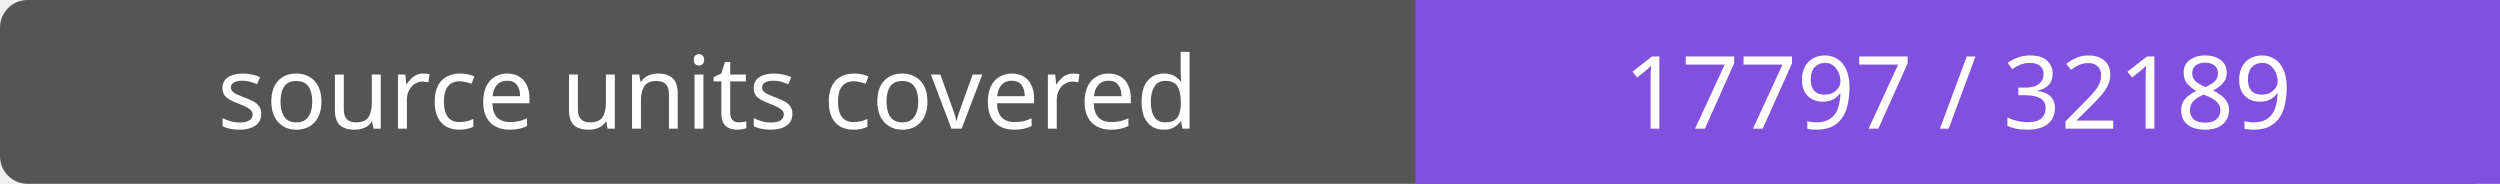
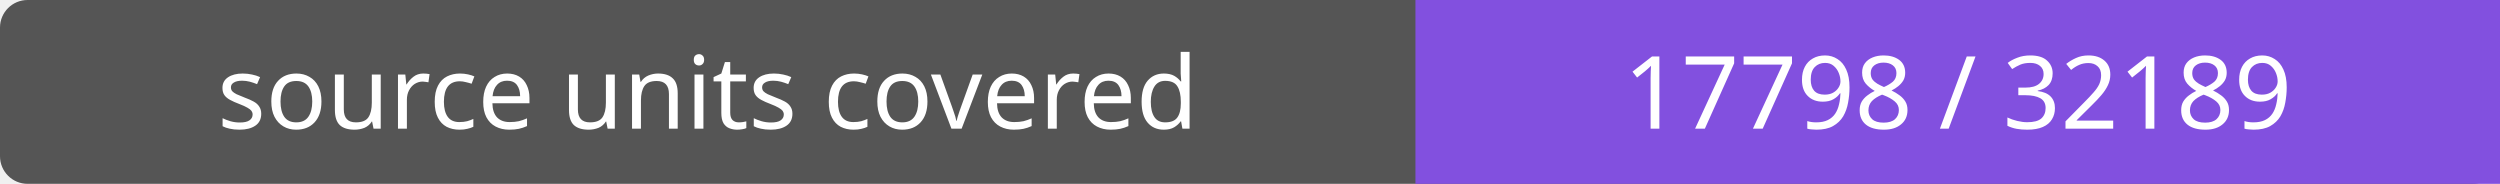
- <svg xmlns="http://www.w3.org/2000/svg" width="272" height="20" role="img" aria-label="source units covered: 17797 / 32189">
+ <svg xmlns="http://www.w3.org/2000/svg" width="272" height="20" role="img" aria-label="source units covered: 17798 / 32189">
  <rect width="272" height="20" rx="3" fill="#555" />
  <path fill="#8250df" d="M154 0h118v20H154z" />
  <g fill="#fff" text-anchor="middle" font-family="Verdana,sans-serif" font-size="11">
    <text x="77.0" y="14">source units covered</text>
-     <text x="213.0" y="14">17797 / 32189</text>
+     <text x="213.0" y="14">17798 / 32189</text>
  </g>
</svg>
